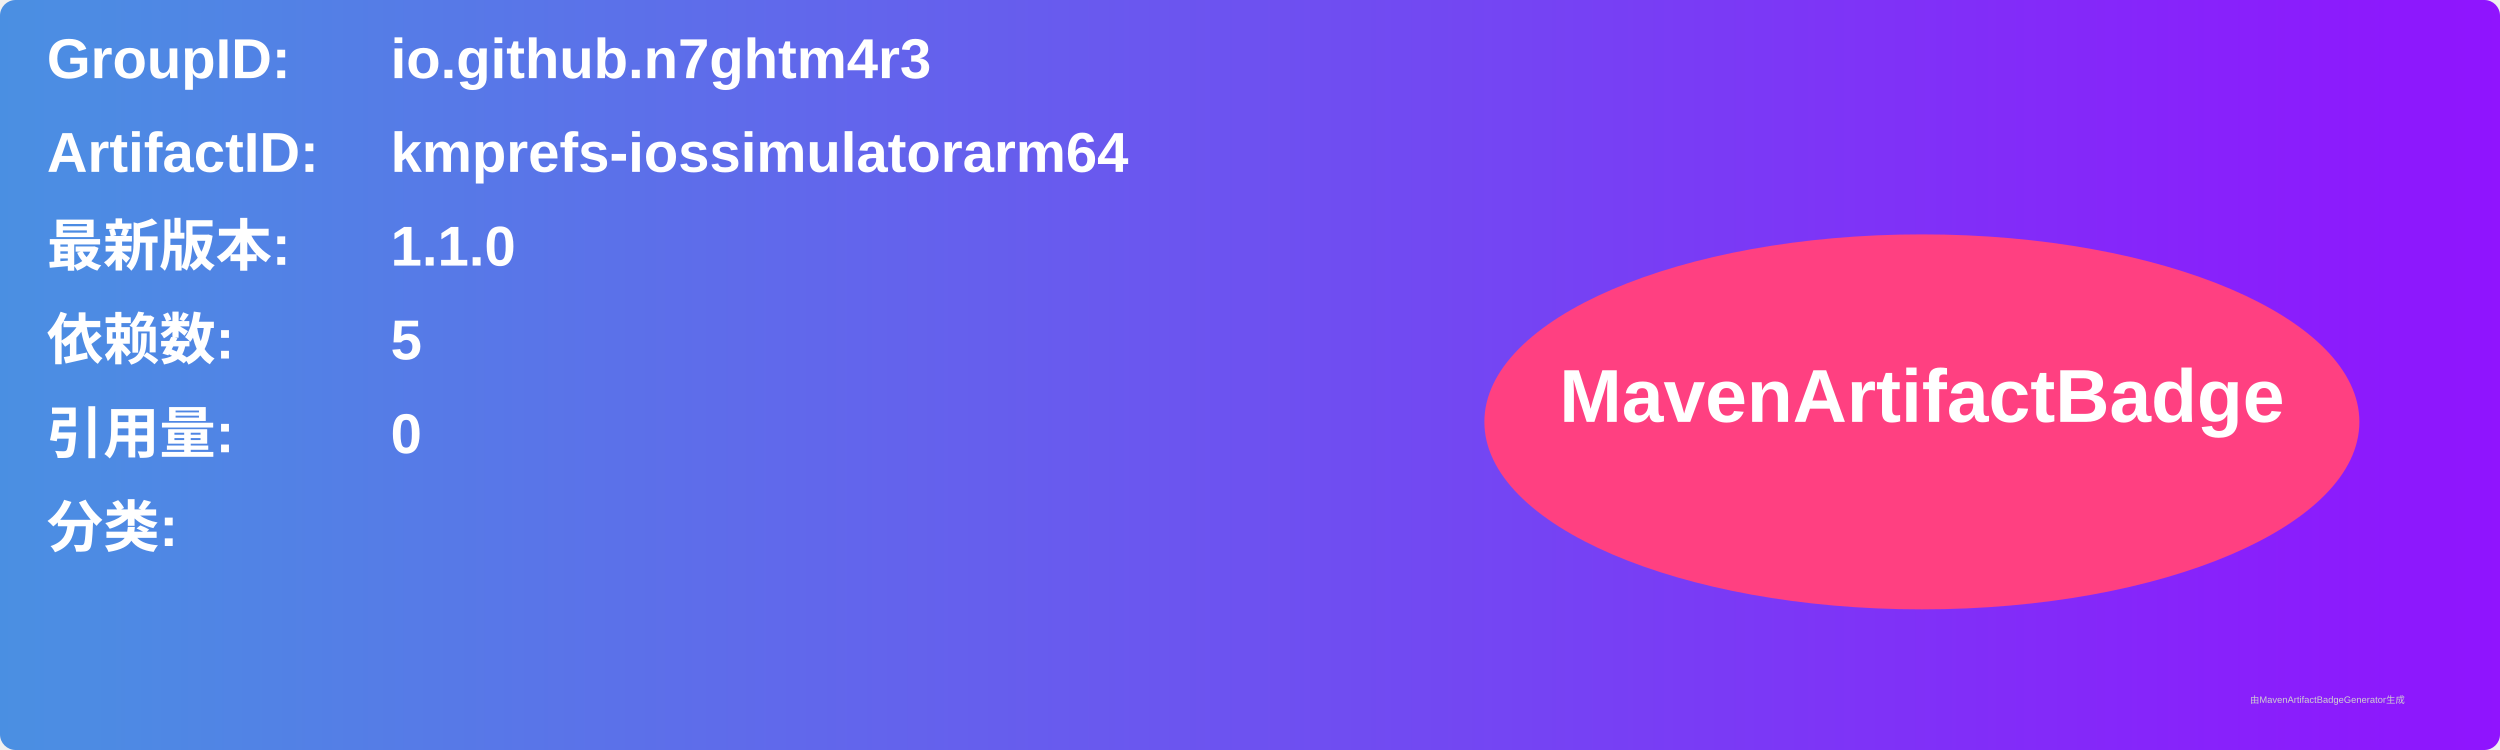
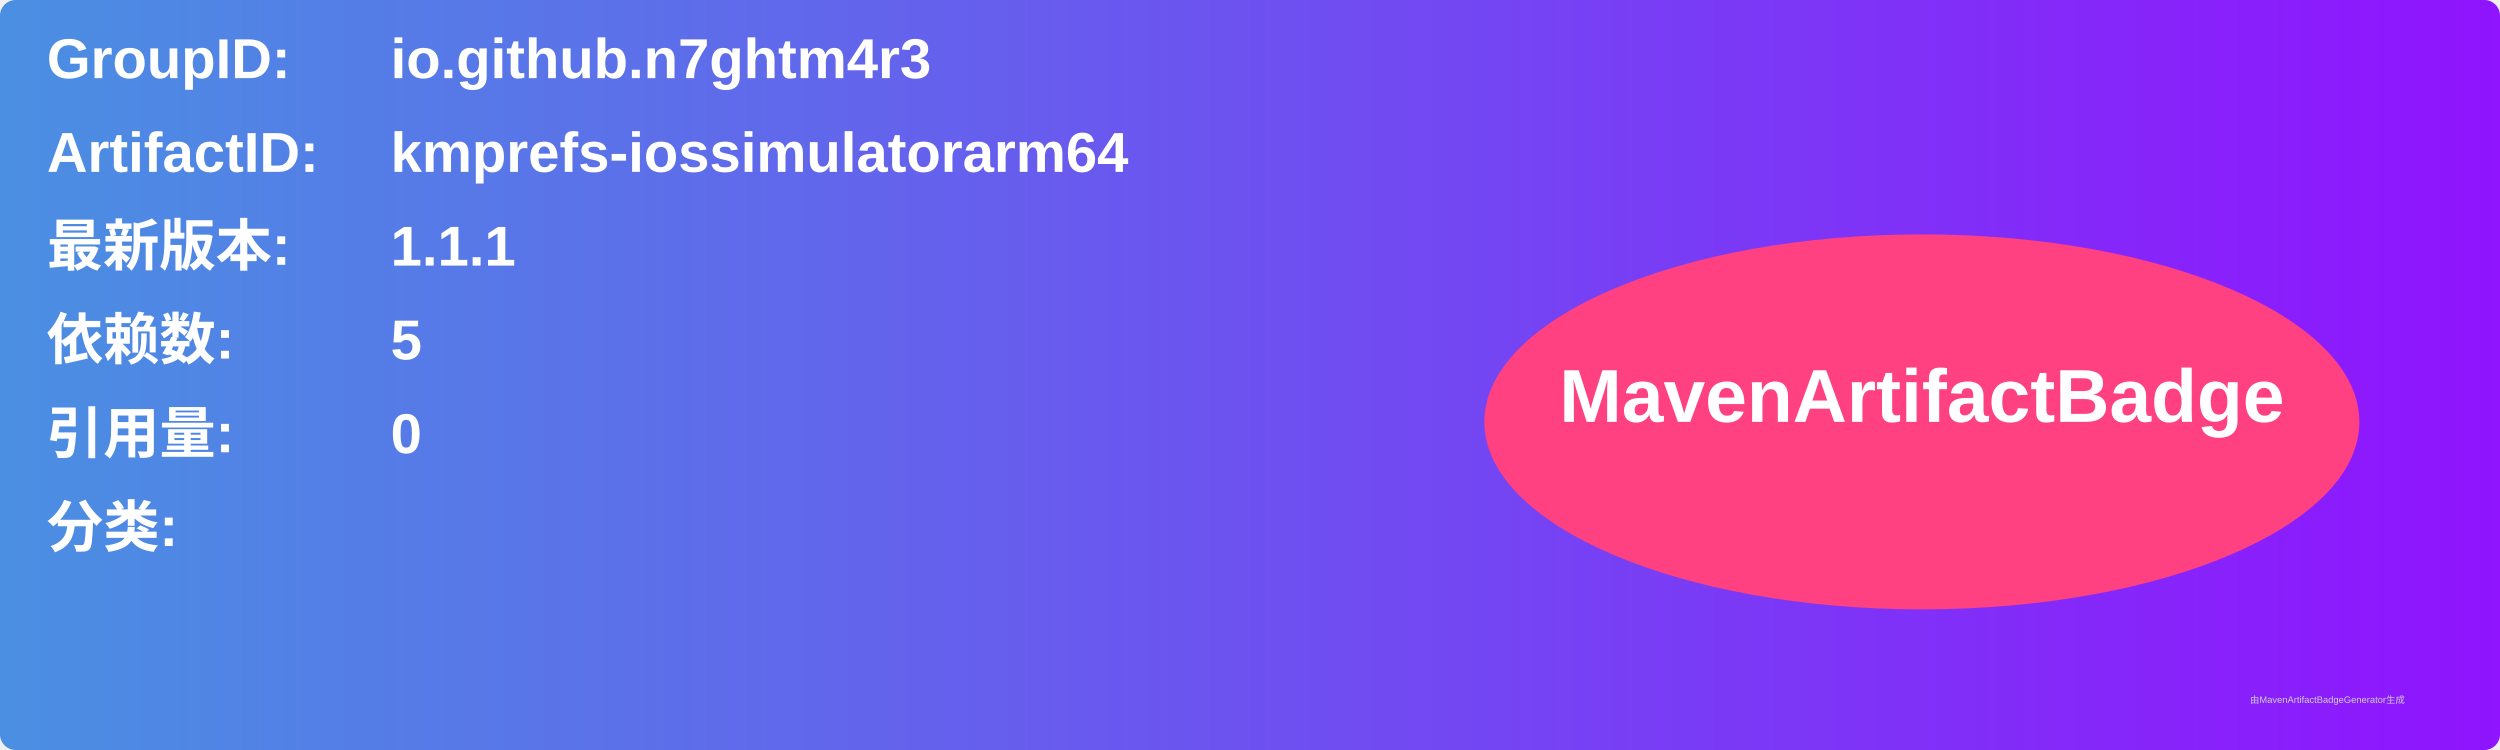
<svg xmlns="http://www.w3.org/2000/svg" width="800" height="240" viewBox="0 0 800 240">
  <linearGradient id="grad" x1="0%" y1="0%" x2="100%" y2="0%">
    <stop offset="0%" stop-color="#4a90e2" />
    <stop offset="100%" stop-color="#9013fe" />
  </linearGradient>
  <rect width="100%" height="100%" rx="5" ry="5" fill="url(#grad)" />
  <g transform="translate(15, 15)">
    <text x="0" y="10" font-family="Arial" font-size="18" fill="white" font-weight="bold" width="260">GroupID:</text>
    <text x="110" y="10" font-family="Arial" font-size="18" fill="white" font-weight="bold" width="460">io.github.n7ghtm4r3</text>
    <text x="0" y="40" font-family="Arial" font-size="18" fill="white" font-weight="bold" width="260">ArtifactID:</text>
    <text x="110" y="40" font-family="Arial" font-size="18" fill="white" font-weight="bold" width="460">kmprefs-iossimulatorarm64</text>
    <text x="0" y="70" font-family="Arial" font-size="18" fill="white" font-weight="bold">最新版本:</text>
    <text x="110" y="70" font-family="Arial" font-size="18" fill="white" font-weight="bold">
-       <tspan font-weight="bold">1.1.0</tspan>
+       <tspan font-weight="bold">1.1.1</tspan>
    </text>
    <text x="0" y="100" font-family="Arial" font-size="18" fill="white" font-weight="bold">依赖数: </text>
    <text x="110" y="100" font-family="Arial" font-size="18" fill="white">
      <tspan font-weight="bold">5</tspan>
    </text>
    <text x="0" y="130" font-family="Arial" font-size="18" fill="white" font-weight="bold">引用量: </text>
    <text x="110" y="130" font-family="Arial" font-size="18" fill="white">
      <tspan font-weight="bold">0</tspan>
    </text>
    <text x="0" y="160" font-family="Arial" font-size="18" fill="white" font-weight="bold">分类:</text>
    <text x="10" y="190" font-family="Arial" font-size="10" fill="white">
      <tspan font-weight="bold" />
    </text>
    <ellipse cx="600" cy="120" rx="140" ry="60" fill="#ff4081" />
    <text x="600" y="120" text-anchor="middle" font-family="Arial" font-size="24" fill="white" font-weight="bold">MavenArtifactBadge</text>
  </g>
  <text x="720" y="225" font-family="Arial" font-size="3" fill="#d0d0d0">由MavenArtifactBadgeGenerator生成</text>
</svg>
